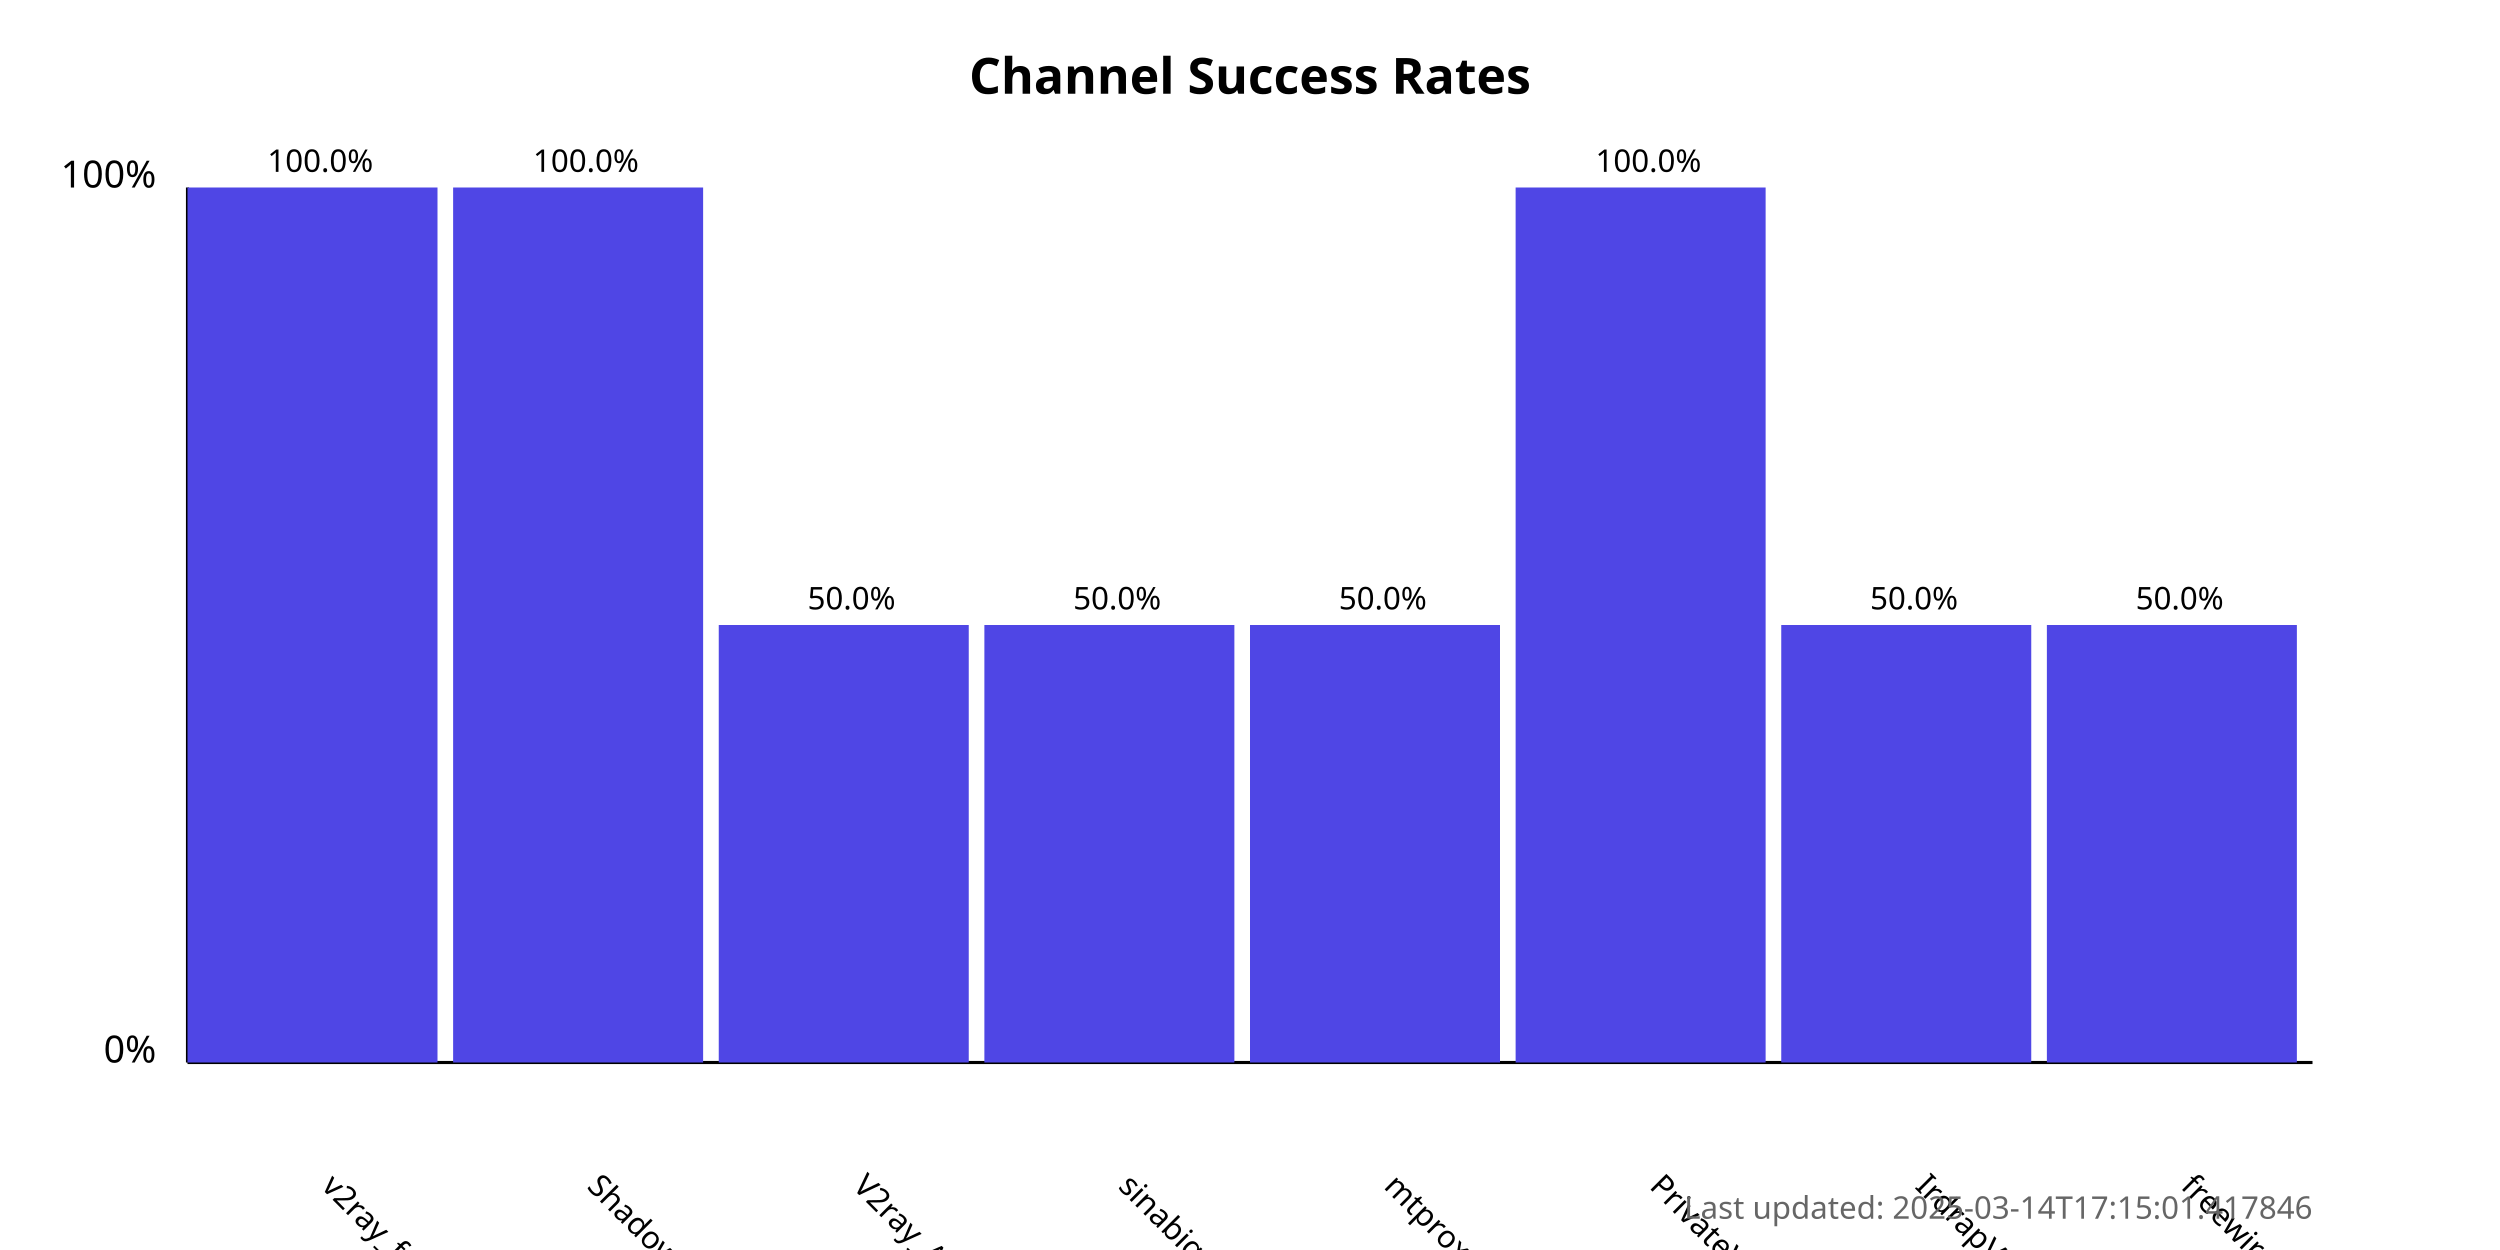
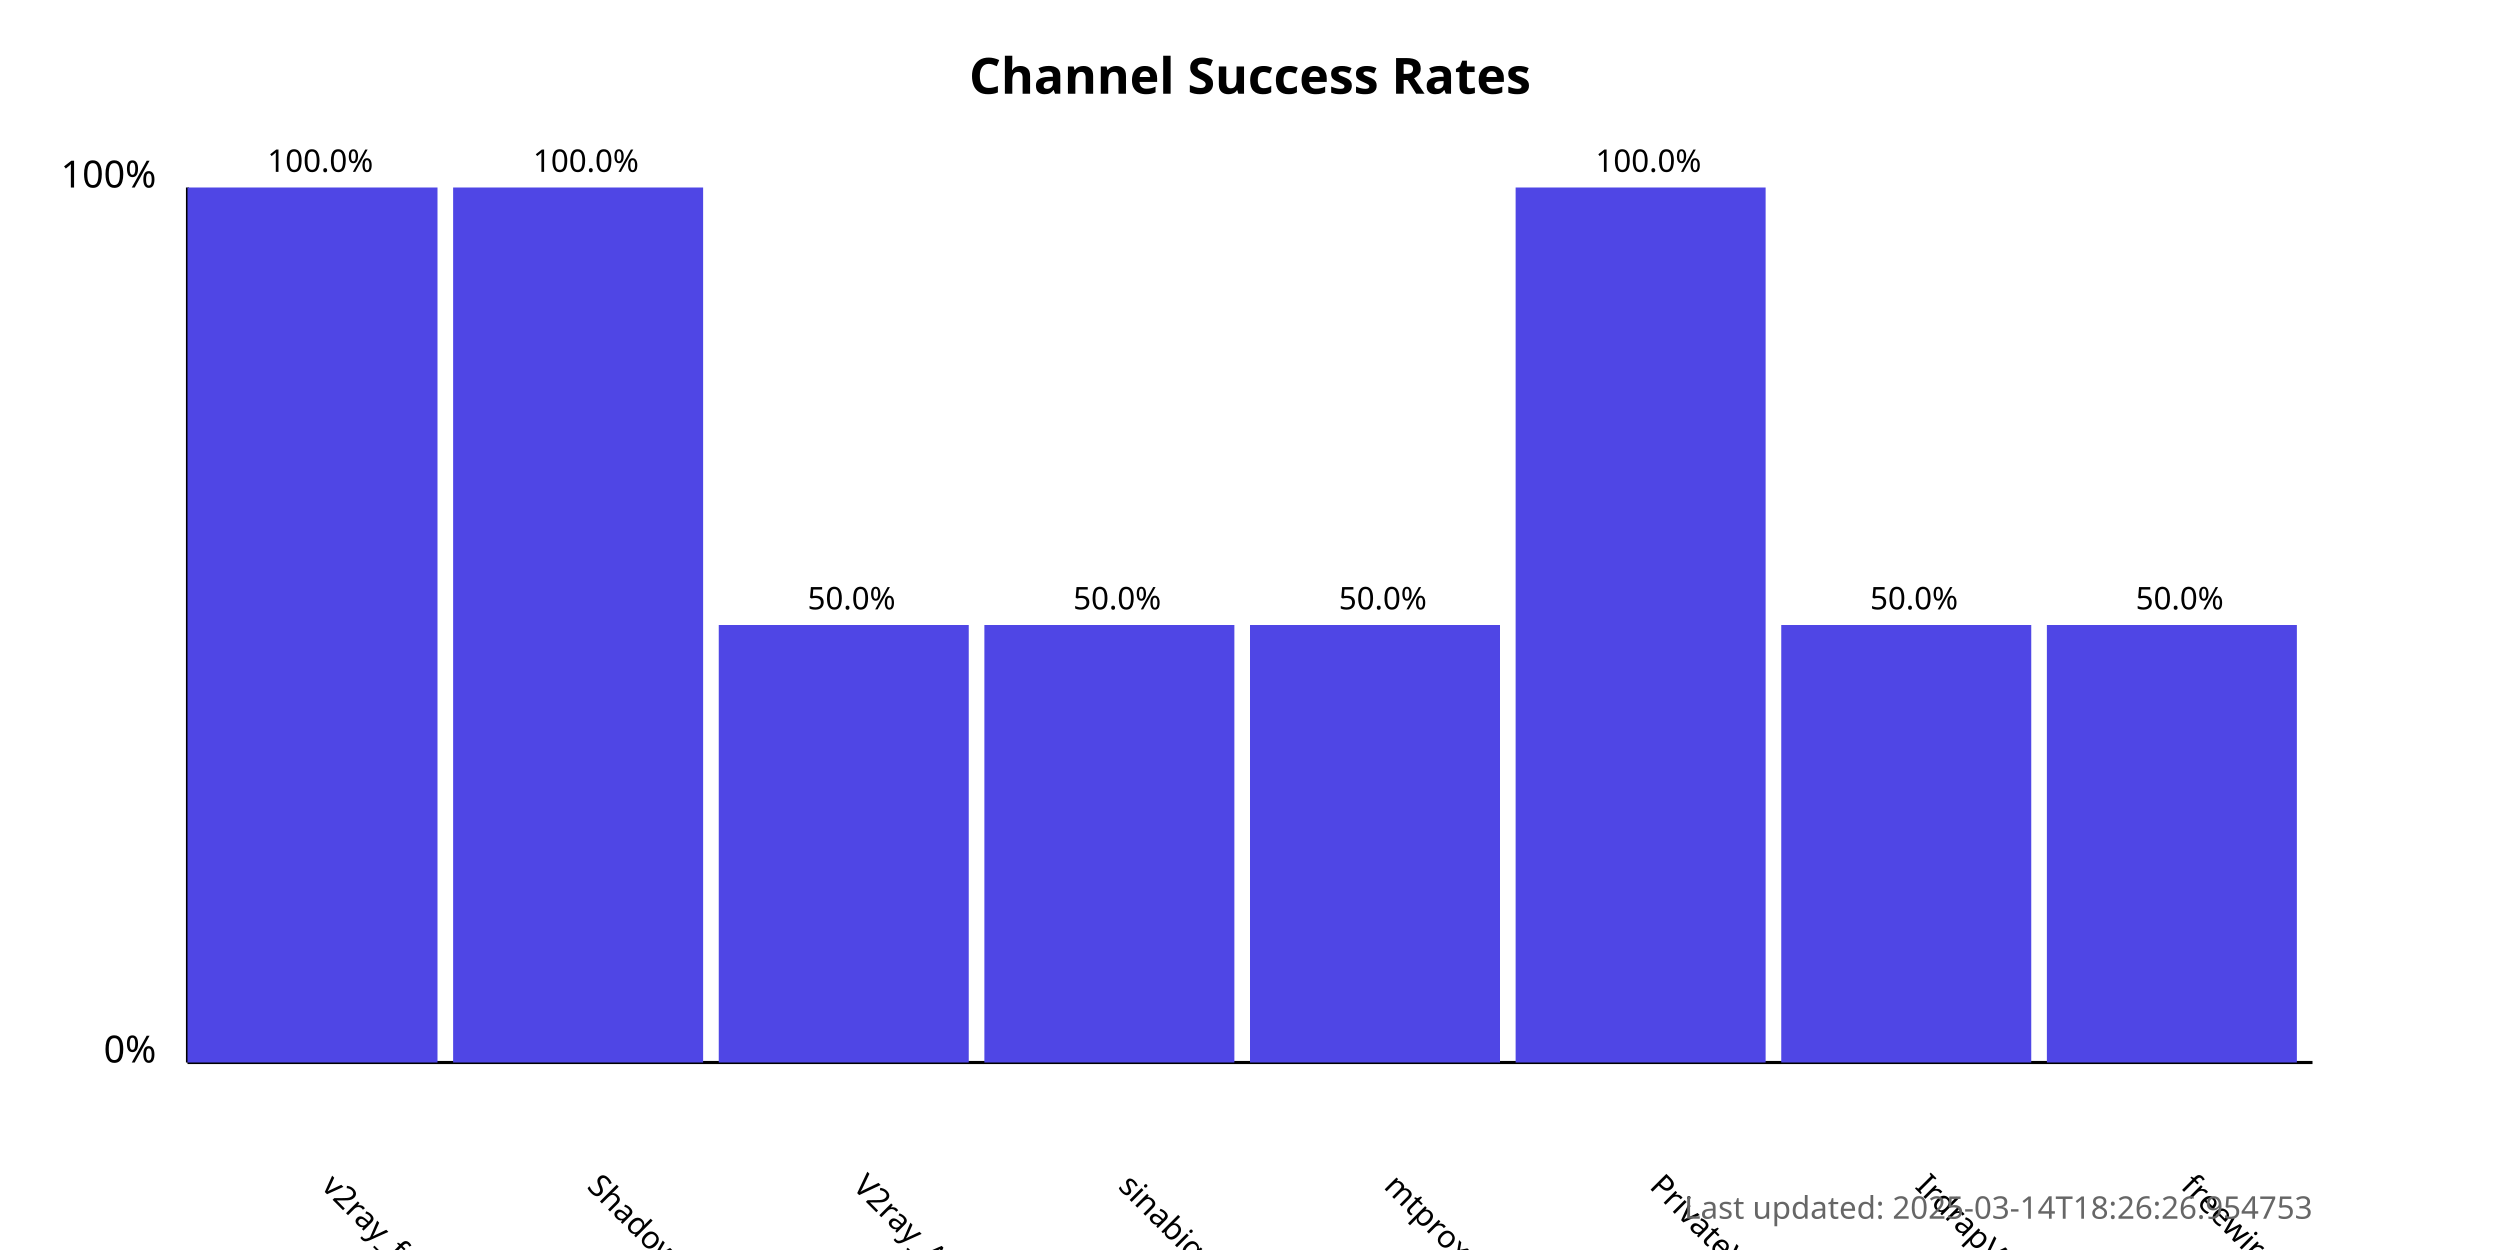
<svg xmlns="http://www.w3.org/2000/svg" width="800" height="400">
  <style>
            .chart-title { font: bold 16px sans-serif; }
            .axis-label { font: 12px sans-serif; }
            .tick-label { font: 10px sans-serif; }
            .bar { fill: #4f46e5; }
            .bar:hover { fill: #6366f1; }
            .timestamp { font: 10px sans-serif; fill: #666; }
        </style>
  <text x="400.0" y="30" text-anchor="middle" class="chart-title">
            Channel Success Rates
        </text>
  <line x1="60" y1="340" x2="60" y2="60" stroke="black" stroke-width="1" />
  <line x1="60" y1="340" x2="740" y2="340" stroke="black" stroke-width="1" />
  <text x="50" y="340" text-anchor="end" class="axis-label">0%</text>
  <text x="50" y="60" text-anchor="end" class="axis-label">100%</text>
  <g>
    <rect x="60" y="60.0" width="80.0" height="280.0" class="bar" />
    <text x="102.5" y="380" transform="rotate(45, 102.5, 380)" text-anchor="start" class="tick-label">
                v2ray_free_conf
            </text>
    <text x="102.5" y="55.0" text-anchor="middle" class="tick-label">
                100.0%
            </text>
  </g>
  <g>
    <rect x="145.0" y="60.0" width="80.0" height="280.0" class="bar" />
    <text x="187.5" y="380" transform="rotate(45, 187.5, 380)" text-anchor="start" class="tick-label">
                ShadowProxy66
            </text>
    <text x="187.5" y="55.0" text-anchor="middle" class="tick-label">
                100.0%
            </text>
  </g>
  <g>
    <rect x="230.0" y="200.0" width="80.0" height="140.0" class="bar" />
    <text x="272.5" y="380" transform="rotate(45, 272.5, 380)" text-anchor="start" class="tick-label">
                V2ray_Alpha
            </text>
    <text x="272.5" y="195.0" text-anchor="middle" class="tick-label">
                50.0%
            </text>
  </g>
  <g>
    <rect x="315.0" y="200.0" width="80.0" height="140.0" class="bar" />
    <text x="357.5" y="380" transform="rotate(45, 357.5, 380)" text-anchor="start" class="tick-label">
                sinabigo
            </text>
    <text x="357.5" y="195.0" text-anchor="middle" class="tick-label">
                50.0%
            </text>
  </g>
  <g>
    <rect x="400.0" y="200.0" width="80.0" height="140.0" class="bar" />
    <text x="442.5" y="380" transform="rotate(45, 442.5, 380)" text-anchor="start" class="tick-label">
                mtproxy_lists
            </text>
    <text x="442.5" y="195.0" text-anchor="middle" class="tick-label">
                50.0%
            </text>
  </g>
  <g>
    <rect x="485.0" y="60.0" width="80.0" height="280.0" class="bar" />
    <text x="527.5" y="380" transform="rotate(45, 527.5, 380)" text-anchor="start" class="tick-label">
                PrivateVPNs
            </text>
    <text x="527.5" y="55.0" text-anchor="middle" class="tick-label">
                100.0%
            </text>
  </g>
  <g>
    <rect x="570.0" y="200.0" width="80.0" height="140.0" class="bar" />
    <text x="612.5" y="380" transform="rotate(45, 612.5, 380)" text-anchor="start" class="tick-label">
                IrdrapVPNnews
            </text>
    <text x="612.5" y="195.0" text-anchor="middle" class="tick-label">
                50.0%
            </text>
  </g>
  <g>
    <rect x="655.0" y="200.0" width="80.0" height="140.0" class="bar" />
    <text x="697.5" y="380" transform="rotate(45, 697.5, 380)" text-anchor="start" class="tick-label">
                freewireguard
            </text>
    <text x="697.5" y="195.0" text-anchor="middle" class="tick-label">
                50.0%
            </text>
  </g>
  <text x="740" y="390" text-anchor="end" class="timestamp">
-             Last updated: 2025-03-14T17:15:01.417846
+             Last updated: 2025-03-14T18:26:26.954753
        </text>
</svg>
